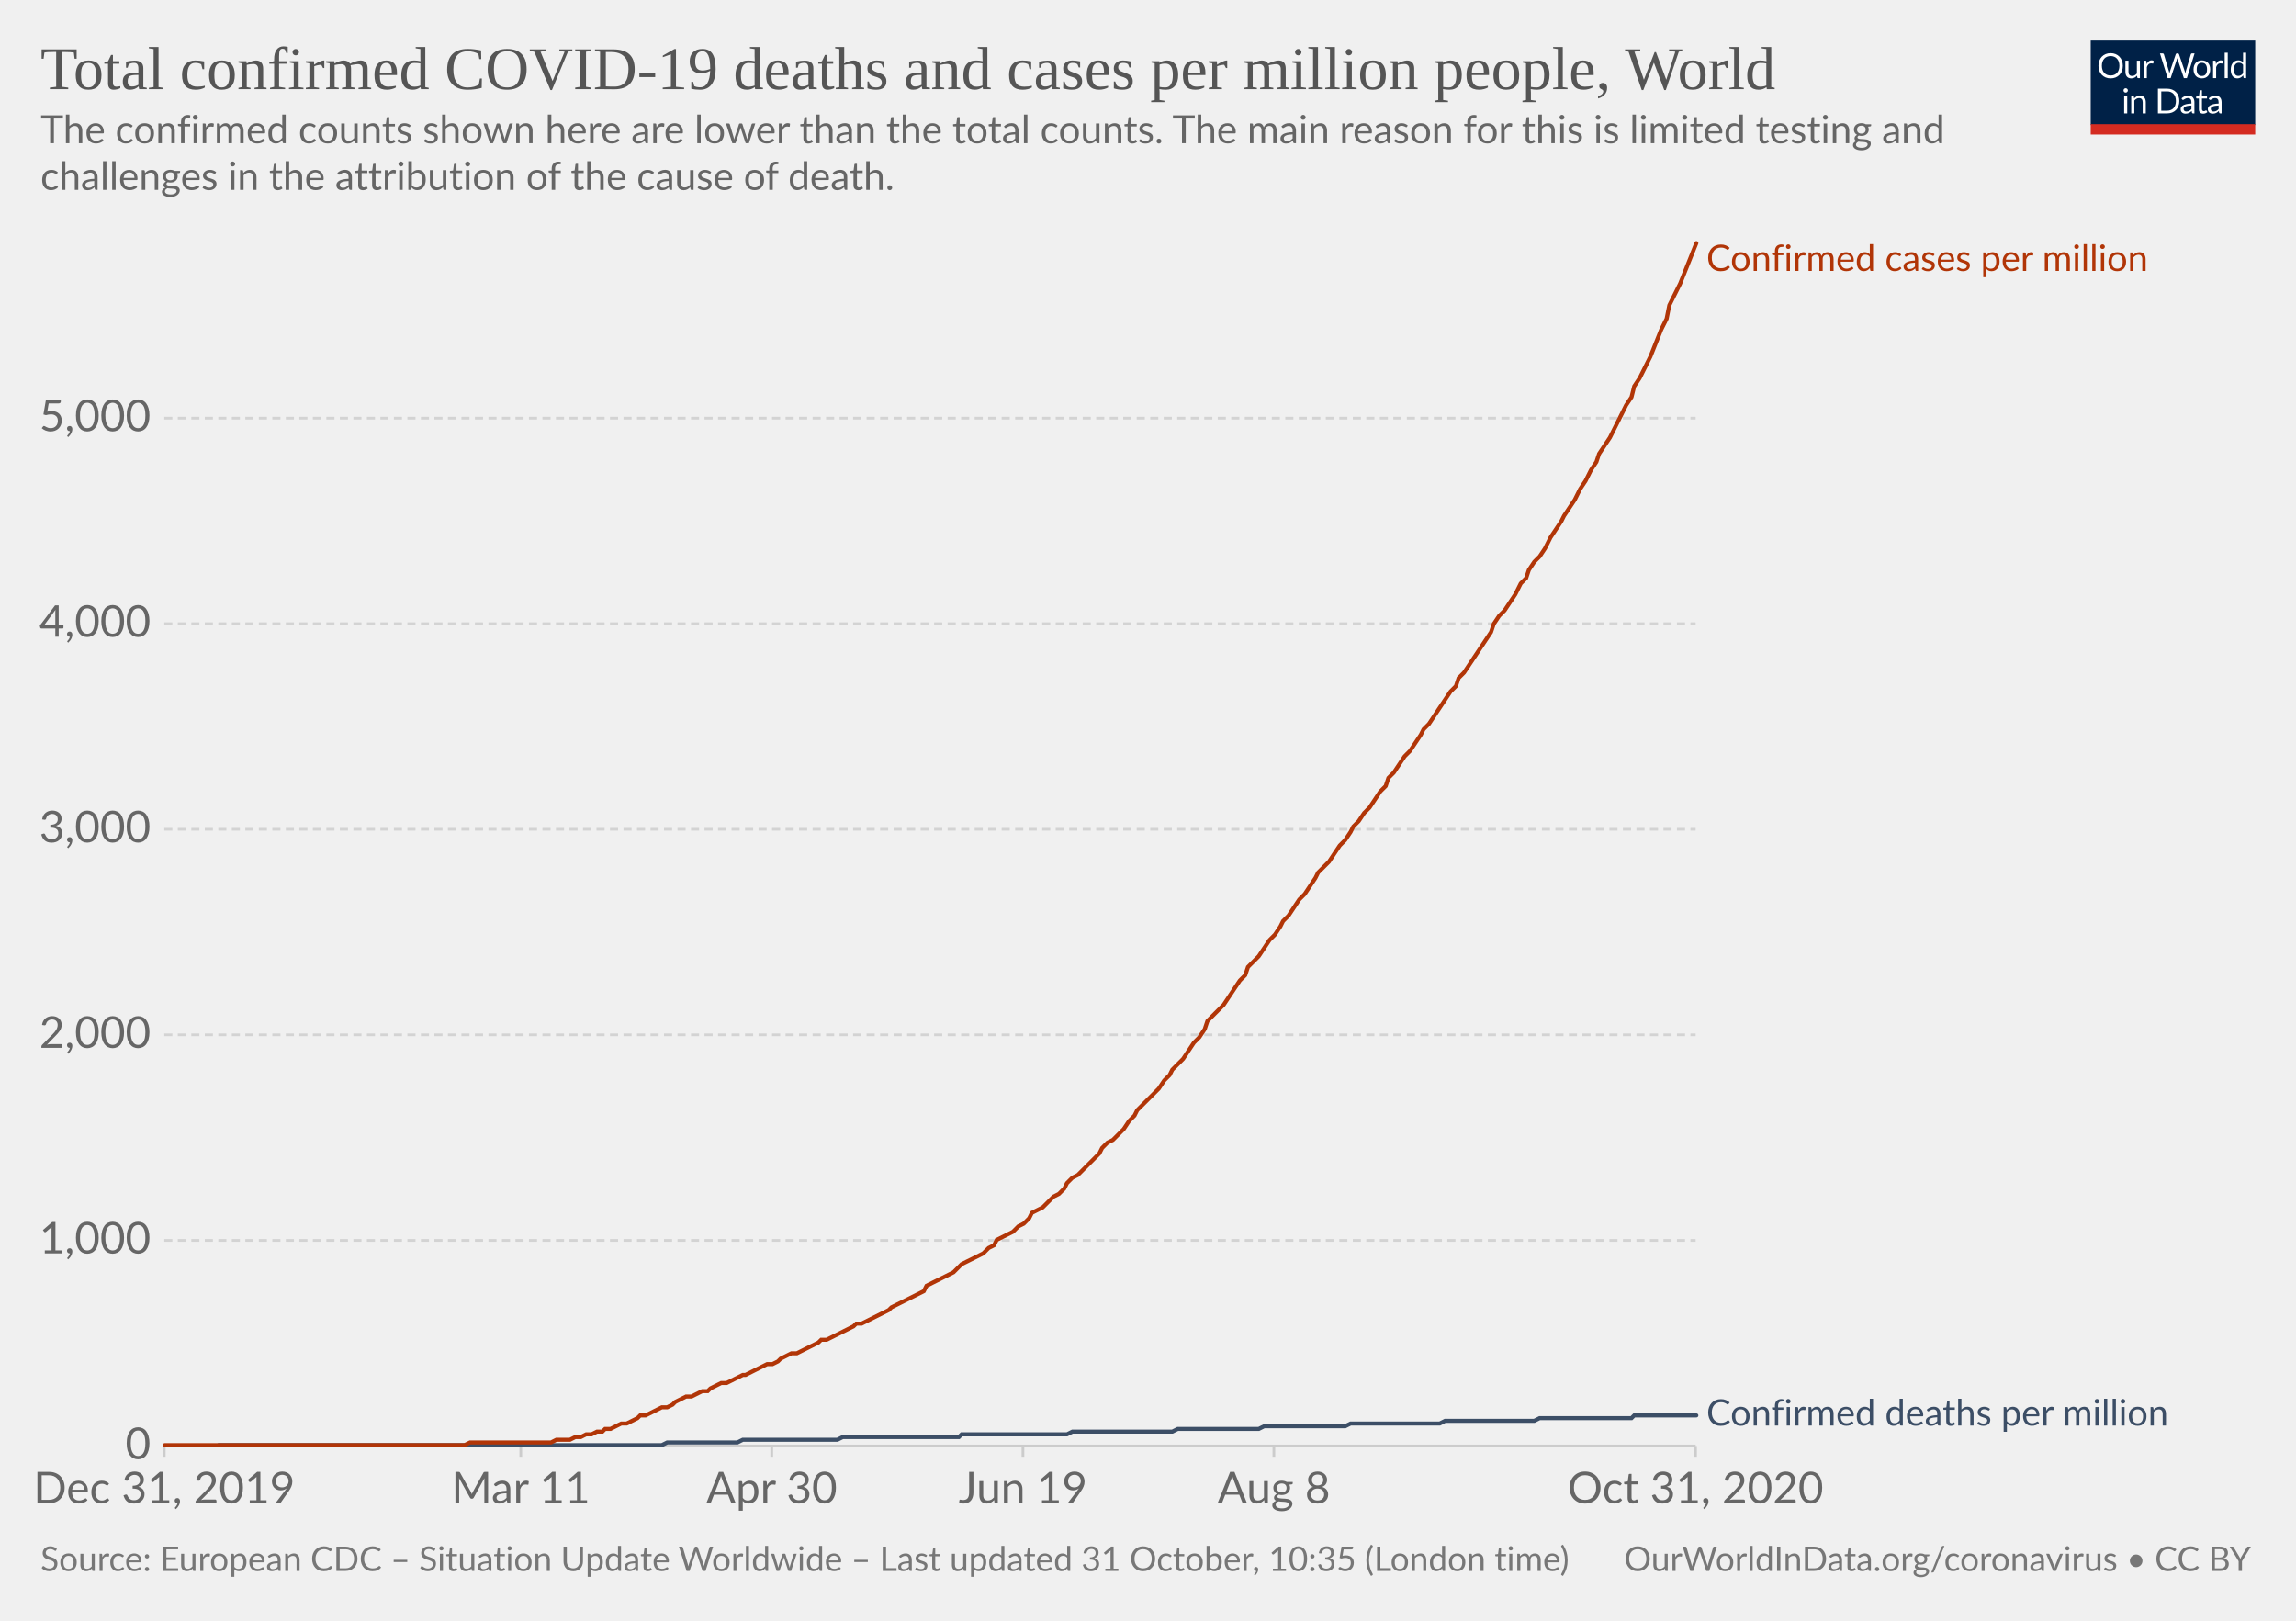
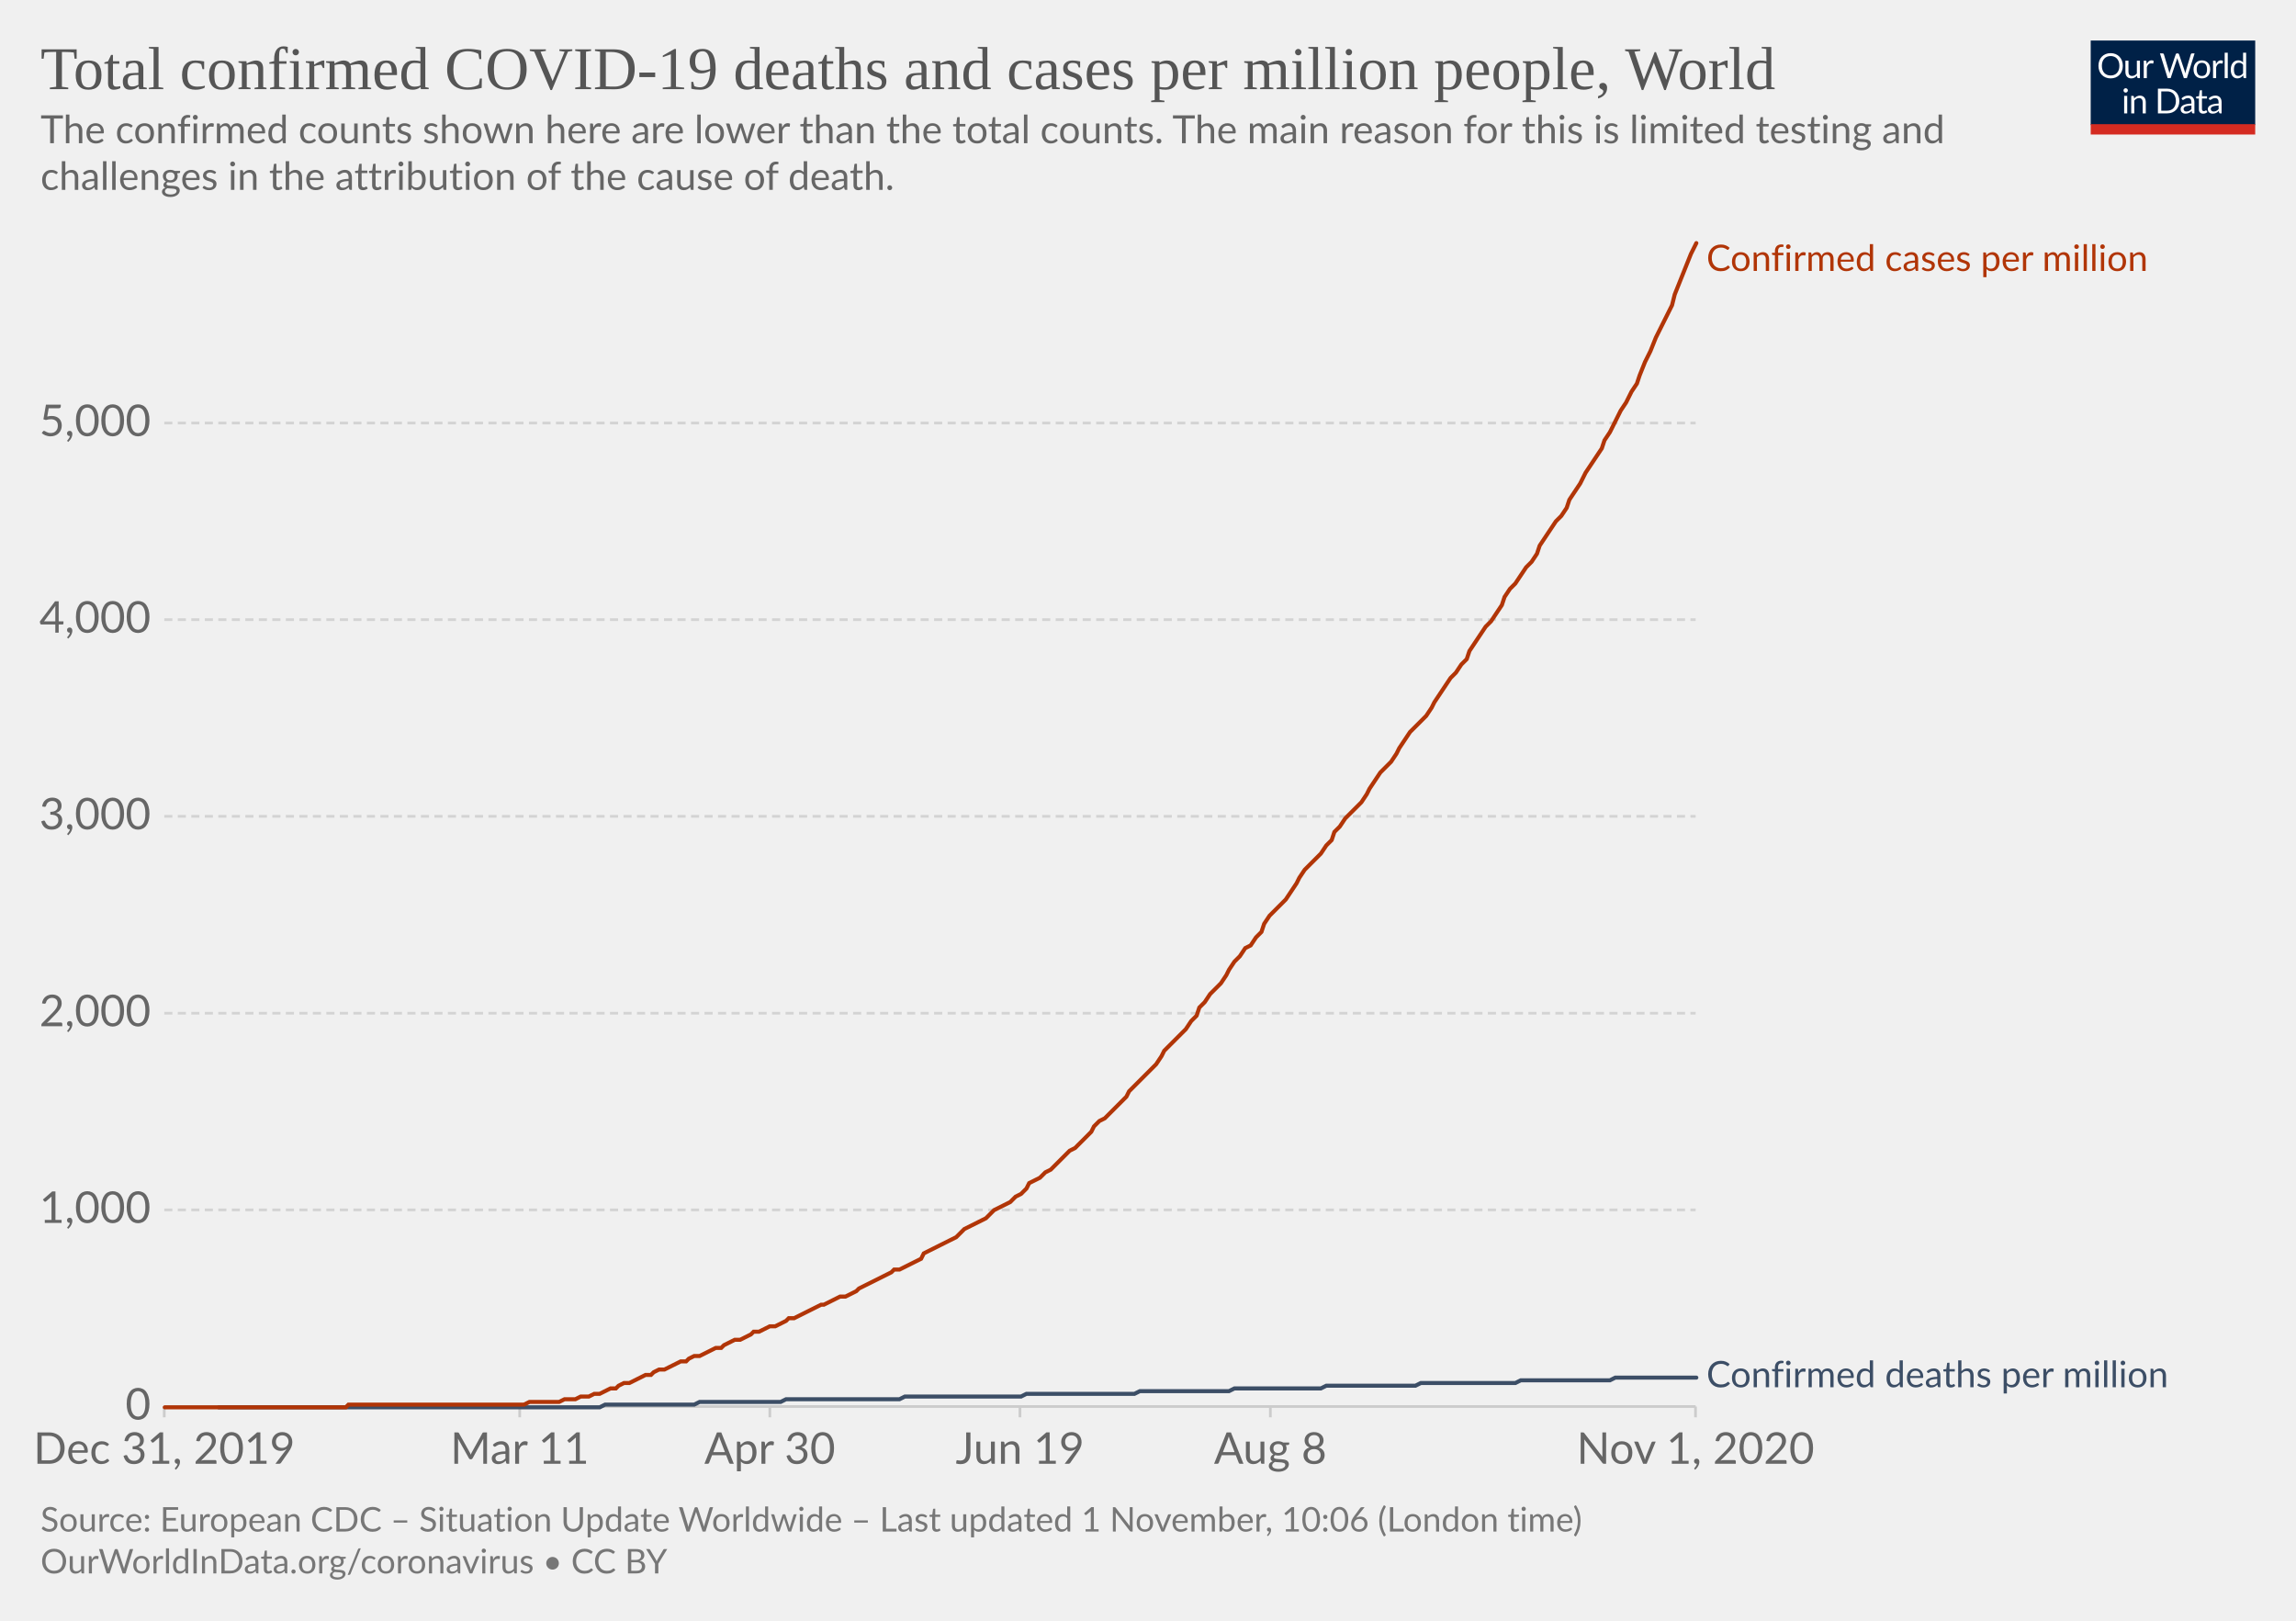
<svg xmlns="http://www.w3.org/2000/svg" version="1.1" style="background-color:#fff;-webkit-font-smoothing:antialiased" width="850" height="600" viewBox="0 0 850 600" font-family="Lato,'Helvetica Neue',Helvetica,Arial,sans-serif" font-size="18" text-rendering="optimizeLegibility">
  <g class="HeaderView">
    <g transform="matrix(.29 0 0 .29 774 15)">
      <svg width="210" height="120" viewBox="0 0 210 120" fill="none">
        <g clip-path="url(#clip0)">
          <path d="M0 0h210v107.89H0V0z" fill="#002147" />
          <path d="M40.98 32.25c0 2.36-.38 4.53-1.12 6.51a14.26 14.26 0 01-8.1 8.4c-1.9.78-4.02 1.17-6.34 1.17a16.6 16.6 0 01-6.33-1.17 14.31 14.31 0 01-8.08-8.4 18.29 18.29 0 01-1.12-6.51c0-2.36.38-4.53 1.12-6.5a14.32 14.32 0 018.07-8.44c1.92-.8 4.03-1.19 6.34-1.19 2.32 0 4.43.4 6.34 1.19 1.92.8 3.56 1.9 4.93 3.34a14.87 14.87 0 013.17 5.1 18.1 18.1 0 011.12 6.5zm-4.38 0c0-1.94-.26-3.68-.8-5.22a10.91 10.91 0 00-2.24-3.89 9.68 9.68 0 00-3.52-2.46 11.95 11.95 0 00-4.62-.86c-1.68 0-3.21.28-4.6.86a9.88 9.88 0 00-3.54 2.46 10.91 10.91 0 00-2.24 3.9c-.53 1.53-.8 3.27-.8 5.2 0 1.94.27 3.68.8 5.22a11.17 11.17 0 002.24 3.9 10.01 10.01 0 003.55 2.44c1.38.56 2.9.83 4.6.83 1.7 0 3.24-.27 4.61-.83a9.8 9.8 0 003.52-2.44 11.17 11.17 0 002.25-3.9c.53-1.54.8-3.28.8-5.21zm26.22-6.54V48H60.5c-.56 0-.9-.27-1.05-.81l-.31-2.4a12.45 12.45 0 01-3.26 2.6c-1.2.64-2.58.96-4.13.96-1.22 0-2.3-.2-3.24-.6a6.52 6.52 0 01-2.33-1.7 7.37 7.37 0 01-1.43-2.67c-.3-1.04-.46-2.2-.46-3.45V25.7h3.91v14.22c0 1.68.38 2.99 1.15 3.91.77.93 1.96 1.39 3.54 1.39 1.16 0 2.24-.27 3.23-.82a10.42 10.42 0 002.8-2.28V25.7h3.91zm8.61 4.47a9.94 9.94 0 012.6-3.56 5.64 5.64 0 013.76-1.3c.47 0 .92.05 1.34.15.44.1.83.27 1.17.49l-.3 2.92c-.09.37-.3.55-.66.55-.2 0-.5-.04-.9-.13a6.21 6.21 0 00-3.24.18c-.54.2-1.03.5-1.47.92-.42.4-.81.9-1.17 1.5-.33.58-.64 1.26-.92 2.02V48H67.7V25.71h2.25c.42 0 .72.08.88.25.16.16.27.44.33.83l.26 3.39zm61.16-13.7L122.75 48h-3.82l-7.99-24.05a21.95 21.95 0 01-.42-1.58 38.36 38.36 0 01-.44 1.58L102.05 48h-3.83L88.4 16.47h3.54c.38 0 .7.1.95.29.26.2.43.43.5.73l6.52 21.9c.1.4.2.83.28 1.28.1.46.2.94.29 1.46l.3-1.46c.12-.47.25-.9.38-1.27l7.41-21.91c.1-.25.26-.48.51-.69.27-.22.58-.33.95-.33h1.23c.38 0 .69.1.92.29.24.2.41.43.53.73l7.4 21.9a28.4 28.4 0 01.68 2.62 29.52 29.52 0 01.52-2.61l6.54-21.91c.07-.27.23-.5.48-.7.27-.21.58-.32.95-.32h3.32zm9.35 8.88c1.63 0 3.1.27 4.4.82a9.43 9.43 0 015.46 5.94c.5 1.4.74 2.98.74 4.73 0 1.76-.25 3.34-.74 4.75a9.43 9.43 0 01-5.46 5.92c-1.3.52-2.77.79-4.4.79-1.64 0-3.12-.27-4.44-.8a9.42 9.42 0 01-3.35-2.3c-.92-1-1.63-2.2-2.13-3.61-.49-1.41-.73-3-.73-4.75s.24-3.33.73-4.73c.5-1.43 1.2-2.64 2.13-3.63a9.4 9.4 0 013.35-2.31c1.32-.55 2.8-.82 4.44-.82zm0 19.89c2.2 0 3.84-.73 4.93-2.2 1.08-1.48 1.63-3.54 1.63-6.18 0-2.66-.55-4.72-1.63-6.2-1.09-1.49-2.73-2.23-4.93-2.23-1.12 0-2.09.2-2.93.57a5.7 5.7 0 00-2.06 1.65 7.5 7.5 0 00-1.24 2.67c-.26 1.04-.4 2.22-.4 3.54 0 2.64.55 4.7 1.64 6.18 1.1 1.47 2.76 2.2 4.99 2.2zm17.97-15.07a9.94 9.94 0 012.6-3.56 5.64 5.64 0 013.76-1.3c.47 0 .91.05 1.34.15.44.1.83.27 1.16.49l-.28 2.92c-.09.37-.31.55-.66.55-.2 0-.5-.04-.9-.13a6.2 6.2 0 00-3.24.18c-.54.2-1.03.5-1.47.92-.43.4-.82.9-1.17 1.5a13.1 13.1 0 00-.92 2.02V48h-3.94V25.71h2.24c.43 0 .72.08.88.25.17.16.28.44.33.83l.27 3.39zm15.04-14.59V48h-3.92V15.6h3.92zm19.55 15.43a6.22 6.22 0 00-2.38-2.05 6.7 6.7 0 00-2.86-.6c-2.07 0-3.66.75-4.77 2.23-1.12 1.48-1.68 3.6-1.68 6.33 0 1.46.13 2.7.38 3.74a7.29 7.29 0 001.1 2.56 4.35 4.35 0 001.78 1.45c.7.3 1.5.46 2.4.46 1.29 0 2.41-.3 3.36-.88a9.6 9.6 0 002.67-2.49V31.02zm3.91-15.43V48h-2.33c-.56 0-.9-.27-1.06-.81l-.35-2.71a12.13 12.13 0 01-3.25 2.77 8.28 8.28 0 01-4.23 1.06 7.31 7.31 0 01-6.14-2.9c-.73-.96-1.3-2.15-1.69-3.57a18.35 18.35 0 01.07-9.48 11.29 11.29 0 011.89-3.7 8.7 8.7 0 017.06-3.34 7.96 7.96 0 016.12 2.62V15.59h3.91zM46.61 70.71V93H42.7V70.71h3.91zm.84-7c0 .39-.08.75-.24 1.09a2.81 2.81 0 01-1.52 1.47 2.67 2.67 0 01-2.16 0 2.9 2.9 0 01-1.45-1.47 2.67 2.67 0 010-2.16c.15-.35.35-.65.6-.9.25-.27.53-.47.85-.62a2.67 2.67 0 012.16 0c.35.15.65.35.9.62.27.25.47.55.62.9.16.34.24.7.24 1.08zm7.97 10.24c.49-.54 1-1.04 1.54-1.48a9.85 9.85 0 013.66-1.84 8.96 8.96 0 015.43.35c.94.4 1.72.97 2.33 1.71a7.36 7.36 0 011.43 2.67c.32 1.04.49 2.19.49 3.45V93h-3.94V78.81c0-1.69-.4-3-1.17-3.92-.76-.93-1.93-1.4-3.5-1.4a6.6 6.6 0 00-3.25.83c-1 .56-1.92 1.31-2.77 2.27V93h-3.94V70.71h2.35c.56 0 .9.28 1.04.82l.3 2.42zm57.7 3.3c0 2.36-.37 4.5-1.11 6.44a14.3 14.3 0 01-3.17 4.98 14.1 14.1 0 01-4.93 3.2c-1.9.76-4.02 1.13-6.33 1.13H85.8V61.47h11.77c2.31 0 4.42.39 6.33 1.15a13.8 13.8 0 018.1 8.18 17.75 17.75 0 011.12 6.45zm-4.37 0c0-1.94-.26-3.67-.8-5.2a10.94 10.94 0 00-2.23-3.87 9.57 9.57 0 00-3.53-2.42 12.23 12.23 0 00-4.61-.83h-7.5v24.62h7.5c1.7 0 3.24-.28 4.61-.84a9.7 9.7 0 003.53-2.4 10.94 10.94 0 002.24-3.87c.53-1.53.8-3.26.8-5.2zm19.8 5.72c-1.8.06-3.34.2-4.62.44-1.26.22-2.3.51-3.1.88-.8.36-1.37.8-1.74 1.3-.35.5-.53 1.05-.53 1.67 0 .58.1 1.1.3 1.52a3 3 0 00.76 1.05c.34.27.73.46 1.17.6.45.11.94.17 1.45.17a7.28 7.28 0 003.5-.81 11.95 11.95 0 002.82-2.2v-4.62zm-12.65-9.11a12.73 12.73 0 013.98-2.66c1.43-.59 3-.88 4.73-.88 1.25 0 2.36.2 3.33.61a6.81 6.81 0 013.94 4.38c.33 1.04.5 2.19.5 3.43V93h-1.74a1.8 1.8 0 01-.88-.18c-.2-.13-.36-.38-.48-.74l-.44-2.12c-.59.55-1.16 1.03-1.72 1.46a9.48 9.48 0 01-3.74 1.7c-.69.15-1.46.23-2.3.23-.87 0-1.69-.12-2.45-.35a5.34 5.34 0 01-3.34-2.93 6.64 6.64 0 01-.49-2.64c0-.88.25-1.72.73-2.53a6.33 6.33 0 012.35-2.17c1.09-.63 2.5-1.15 4.25-1.54 1.75-.41 3.89-.65 6.42-.7v-1.75c0-1.73-.37-3.03-1.12-3.91-.75-.9-1.84-1.34-3.28-1.34-.97 0-1.78.12-2.44.37-.64.23-1.2.5-1.7.81l-1.23.82c-.33.23-.67.35-1 .35-.27 0-.5-.07-.69-.2a2.1 2.1 0 01-.48-.53l-.7-1.25zm27.67 19.5c-1.76 0-3.12-.5-4.07-1.48-.94-.98-1.41-2.4-1.41-4.25V74h-2.68a.9.9 0 01-.6-.2c-.16-.14-.24-.36-.24-.66v-1.56l3.65-.46.9-6.89a.9.9 0 01.29-.52.88.88 0 01.62-.22H142v7.67h6.44V74H142v13.38c0 .94.22 1.63.68 2.09.45.45 1.04.68 1.76.68a3.21 3.21 0 001.85-.53l.55-.35c.16-.12.3-.18.41-.18.2 0 .4.13.55.38l1.15 1.87a7.45 7.45 0 01-2.44 1.5c-.96.35-1.94.52-2.95.52zm19.68-10.4c-1.8.07-3.34.21-4.62.45-1.26.22-2.3.51-3.1.88-.8.36-1.37.8-1.74 1.3-.35.5-.53 1.05-.53 1.67 0 .58.1 1.1.3 1.52.18.42.44.77.76 1.05.34.27.73.46 1.17.6.45.11.94.17 1.45.17a7.3 7.3 0 003.5-.81 12.04 12.04 0 002.82-2.2v-4.62zm-12.65-9.1a12.72 12.72 0 013.99-2.66c1.42-.59 3-.88 4.72-.88 1.25 0 2.36.2 3.33.61a6.81 6.81 0 013.94 4.38c.33 1.04.5 2.19.5 3.43V93h-1.74a1.8 1.8 0 01-.88-.18c-.2-.13-.36-.38-.48-.74l-.44-2.12c-.59.55-1.16 1.03-1.72 1.46a9.48 9.48 0 01-3.74 1.7c-.69.15-1.46.23-2.3.23-.87 0-1.69-.12-2.45-.35a5.33 5.33 0 01-3.34-2.93 6.62 6.62 0 01-.49-2.64c0-.88.25-1.72.73-2.53a6.33 6.33 0 012.35-2.17c1.09-.63 2.5-1.15 4.25-1.54a31.2 31.2 0 016.42-.7v-1.75c0-1.73-.37-3.03-1.12-3.91-.75-.9-1.84-1.34-3.28-1.34-.97 0-1.78.12-2.44.37-.64.23-1.2.5-1.7.81-.46.3-.87.57-1.22.82-.34.23-.68.35-1.02.35-.26 0-.49-.07-.68-.2a1.88 1.88 0 01-.48-.53l-.7-1.25z" fill="#fff" />
          <path fill="#D42B21" d="M0 106.79h210V120H0z" />
        </g>
        <defs>
          <clipPath id="clip0">
            <path fill="#fff" d="M0 0h210v120H0z" />
          </clipPath>
        </defs>
      </svg>
    </g>
    <a href="https://ourworldindata.org/grapher/total-covid-cases-deaths-per-million?time=2019-12-31..latest" target="_blank" rel="noopener" font-family="&quot;Playfair Display&quot;,Georgia,&quot;Times New Roman&quot;,serif">
      <text font-size="22.5" x="15" y="33" fill="#555">
        <tspan x="15" y="33">Total confirmed COVID-19 deaths and cases per million people, World</tspan>
      </text>
    </a>
    <text font-size="14.4" x="15" y="53" fill="#666">
      <tspan x="15" y="53.02">The confirmed counts shown here are lower than the total counts. The main reason for this is limited testing and</tspan>
      <tspan x="15" y="70.3">challenges in the attribution of the cause of death.</tspan>
    </text>
  </g>
  <g class="LineChart">
    <defs>
      <clipPath id="a">
-         <path d="M50.82 0h830v934h-830z" />
+         <path d="M50.82 0h830v904.8h-830z" />
      </clipPath>
    </defs>
    <g class="DualAxisView">
      <g class="HorizontalAxis">
-         <path stroke="#ccc" d="M60.8 535.3v4M192.8 535.3v4M285.7 535.3v4M378.7 535.3v4M471.6 535.3v4M627.7 535.3v4" />
-         <text x="60.8" y="556.5" fill="#666" text-anchor="middle" font-size="16.2">Dec 31, 2019</text>
-         <text x="192.8" y="556.5" fill="#666" text-anchor="middle" font-size="16.2">Mar 11</text>
-         <text x="285.7" y="556.5" fill="#666" text-anchor="middle" font-size="16.2">Apr 30</text>
-         <text x="378.7" y="556.5" fill="#666" text-anchor="middle" font-size="16.2">Jun 19</text>
-         <text x="471.6" y="556.5" fill="#666" text-anchor="middle" font-size="16.2">Aug 8</text>
-         <text x="627.7" y="556.5" fill="#666" text-anchor="middle" font-size="16.2">Oct 31, 2020</text>
+         <path stroke="#ccc" d="M60.8 520.7v4M192.4 520.7v4M285 520.7v4M377.6 520.7v4M470.3 520.7v4M627.7 520.7v4" />
+         <text x="60.8" y="541.9" fill="#666" text-anchor="middle" font-size="16.2">Dec 31, 2019</text>
+         <text x="192.4" y="541.9" fill="#666" text-anchor="middle" font-size="16.2">Mar 11</text>
+         <text x="285" y="541.9" fill="#666" text-anchor="middle" font-size="16.2">Apr 30</text>
+         <text x="377.6" y="541.9" fill="#666" text-anchor="middle" font-size="16.2">Jun 19</text>
+         <text x="470.3" y="541.9" fill="#666" text-anchor="middle" font-size="16.2">Aug 8</text>
+         <text x="627.7" y="541.9" fill="#666" text-anchor="middle" font-size="16.2">Nov 1, 2020</text>
      </g>
      <g class="VerticalAxis" fill="#666" dominant-baseline="middle" text-anchor="end" font-size="16.2">
-         <text x="55.82" y="535.3">0</text>
-         <text x="55.82" y="459.2">1,000</text>
-         <text x="55.82" y="383.1">2,000</text>
-         <text x="55.82" y="307">3,000</text>
-         <text x="55.82" y="230.9">4,000</text>
-         <text x="55.82" y="154.8">5,000</text>
+         <text x="55.82" y="520.7">0</text>
+         <text x="55.82" y="447.9">1,000</text>
+         <text x="55.82" y="375.1">2,000</text>
+         <text x="55.82" y="302.2">3,000</text>
+         <text x="55.82" y="229.4">4,000</text>
+         <text x="55.82" y="156.6">5,000</text>
      </g>
      <g class="AxisGridLines horizontalLines">
-         <path stroke="#ccc" d="M60.82 535.3h566.92" />
-         <path stroke="#d3d3d3" stroke-dasharray="3,2" d="M60.82 459.2h566.92M60.82 383.1h566.92M60.82 307h566.92M60.82 230.9h566.92M60.82 154.8h566.92" />
+         <path stroke="#ccc" d="M60.82 520.7h566.92" />
+         <path stroke="#d3d3d3" stroke-dasharray="3,2" d="M60.82 447.9h566.92M60.82 375.1h566.92M60.82 302.2h566.92M60.82 229.4h566.92M60.82 156.6h566.92" />
      </g>
    </g>
    <g clip-path="url(#a)">
      <g class="LineLabels" cursor="default">
        <g class="legendMark">
          <text font-size="13.5" x="631.7" y="100.3" fill="#B13507">
            <tspan x="631.74" y="100.3">Confirmed cases per million</tspan>
          </text>
        </g>
        <g class="legendMark">
-           <text font-size="13.5" x="631.7" y="527.8" fill="#3C4E66">
-             <tspan x="631.74" y="527.75">Confirmed deaths per million</tspan>
+           <text font-size="13.5" x="631.7" y="513.5" fill="#3C4E66">
+             <tspan x="631.74" y="513.55">Confirmed deaths per million</tspan>
          </text>
        </g>
      </g>
      <g class="Lines">
        <g class="key-World_0">
-           <path stroke="#3C4E66" stroke-linecap="round" d="M81 535h164l2-1h26l2-1h35l2-1h43l1-1h39l2-1h37l2-1h30l2-1h30l2-1h33l2-1h33l2-1h34l1-1h23" fill="none" stroke-width="1.5" />
+           <path stroke="#3C4E66" stroke-linecap="round" d="M81 521h141l2-1h33l2-1h30l2-1h42l2-1h43l2-1h40l2-1h33l2-1h32l2-1h33l2-1h35l2-1h33l2-1h30" fill="none" stroke-width="1.5" />
        </g>
        <g class="key-World_1">
-           <path stroke="#B13507" stroke-linecap="round" d="M61 535h111l2-1h30l2-1h5l2-1h2l2-1h2l2-1h2l1-1h2l2-1 2-1h2l2-1 2-1 1-1h2l2-1 2-1 2-1h2l2-1 1-1 2-1 2-1h2l2-1 2-1h2l1-1 2-1 2-1h2l2-1 2-1 2-1h1l2-1 2-1 2-1 2-1h2l2-1 1-1 2-1 2-1h2l2-1 2-1 2-1 2-1 1-1h2l2-1 2-1 2-1 2-1 2-1 1-1h2l2-1 2-1 2-1 2-1 2-1 1-1 2-1 2-1 2-1 2-1 2-1 2-1 1-2 2-1 2-1 2-1 2-1 2-1 2-2 1-1 2-1 2-1 2-1 2-1 2-2 2-1 1-2 2-1 2-1 2-1 2-2 2-1 2-2 1-2 2-1 2-1 2-2 2-2 2-1 2-2 1-2 2-2 2-1 2-2 2-2 2-2 2-2 1-2 2-2 2-1 2-2 2-2 2-3 2-2 1-2 2-2 2-2 2-2 2-2 2-3 2-2 1-2 2-2 2-2 2-3 2-3 2-2 2-3 1-3 2-2 2-2 2-2 2-3 2-3 2-3 2-2 1-3 2-2 2-2 2-3 2-3 2-2 2-3 1-2 2-2 2-3 2-3 2-2 2-3 2-3 1-2 2-2 2-2 2-3 2-3 2-2 2-3 1-2 2-2 2-3 2-2 2-3 2-3 2-2 1-3 2-2 2-3 2-3 2-2 2-3 2-3 1-2 2-2 2-3 2-3 2-3 2-3 2-2 1-3 2-2 2-3 2-3 2-3 2-3 2-3 1-3 2-3 2-2 2-3 2-3 2-4 2-2 1-3 2-3 2-2 2-3 2-4 2-3 2-3 1-2 2-3 2-3 2-4 2-3 2-4 2-3 1-3 2-3 2-3 2-4 2-4 2-4 2-3 1-4 2-3 2-4 2-4 2-5 2-5 2-4 1-5 2-4 2-4 2-5 2-5 2-5" fill="none" stroke-width="1.5" />
+           <path stroke="#B13507" stroke-linecap="round" d="M61 521h67l1-1h65l2-1h11l2-1h4l2-1h3l2-1h2l2-1 2-1h2l1-1 2-1h2l2-1 2-1 2-1h2l1-1 2-1h2l2-1 2-1 2-1h2l1-1 2-1h2l2-1 2-1 2-1h2l1-1 2-1 2-1h2l2-1 2-1 1-1h2l2-1 2-1h2l2-1 2-1 1-1h2l2-1 2-1 2-1 2-1 2-1h1l2-1 2-1 2-1h2l2-1 2-1 1-1 2-1 2-1 2-1 2-1 2-1 2-1 1-1h2l2-1 2-1 2-1 2-1 1-2 2-1 2-1 2-1 2-1 2-1 2-1 1-1 2-2 2-1 2-1 2-1 2-1 2-2 1-1 2-1 2-1 2-1 2-2 2-1 2-2 1-2 2-1 2-1 2-2 2-1 2-2 2-2 1-1 2-2 2-1 2-2 2-2 2-2 1-2 2-2 2-1 2-2 2-2 2-2 2-2 1-2 2-2 2-2 2-2 2-2 2-2 2-3 1-2 2-2 2-2 2-2 2-2 2-3 2-2 1-3 2-2 2-3 2-2 2-2 2-3 1-2 2-3 2-2 2-3 2-1 2-3 2-2 1-3 2-3 2-2 2-2 2-2 2-3 2-3 1-2 2-3 2-2 2-2 2-2 2-3 2-2 1-3 2-2 2-3 2-2 2-2 2-2 2-3 1-2 2-3 2-3 2-2 2-2 2-3 1-2 2-3 2-3 2-2 2-2 2-2 2-3 1-2 2-3 2-3 2-3 2-2 2-3 2-2 1-3 2-3 2-3 2-3 2-2 2-3 2-3 1-3 2-3 2-2 2-3 2-3 2-2 2-3 1-3 2-3 2-3 2-3 2-2 2-3 1-3 2-3 2-3 2-4 2-3 2-3 2-3 1-3 2-3 2-4 2-4 2-3 2-4 2-3 1-3 2-5 2-4 2-5 2-4 2-4 2-4 1-4 2-5 2-5 2-5 2-4" fill="none" stroke-width="1.5" />
        </g>
      </g>
    </g>
  </g>
  <g class="SourcesFooter" fill="#777">
    <g class="clickable" fill="#777">
-       <text font-size="12.6" x="15" y="581.6">
-         <tspan x="15" y="581.58">Source: European CDC – Situation Update Worldwide – Last updated 31 October, 10:35 (London time)</tspan>
+       <text font-size="12.6" x="15" y="567">
+         <tspan x="15" y="566.98">Source: European CDC – Situation Update Worldwide – Last updated 1 November, 10:06 (London time)</tspan>
      </text>
    </g>
-     <text font-size="12.6" x="601.3" y="581.6">
-       <tspan x="601.27" y="581.58">
+     <text font-size="12.6" x="15" y="582.5">
+       <tspan x="15" y="582.48">
        <a target="_blank" href="https://ourworldindata.org/coronavirus" fill="#777">OurWorldInData.org/coronavirus</a> • <a class="cclogo" href="http://creativecommons.org/licenses/by/4.0/deed.en_US" target="_blank" fill="#777">CC BY</a>
      </tspan>
    </text>
  </g>
</svg>
